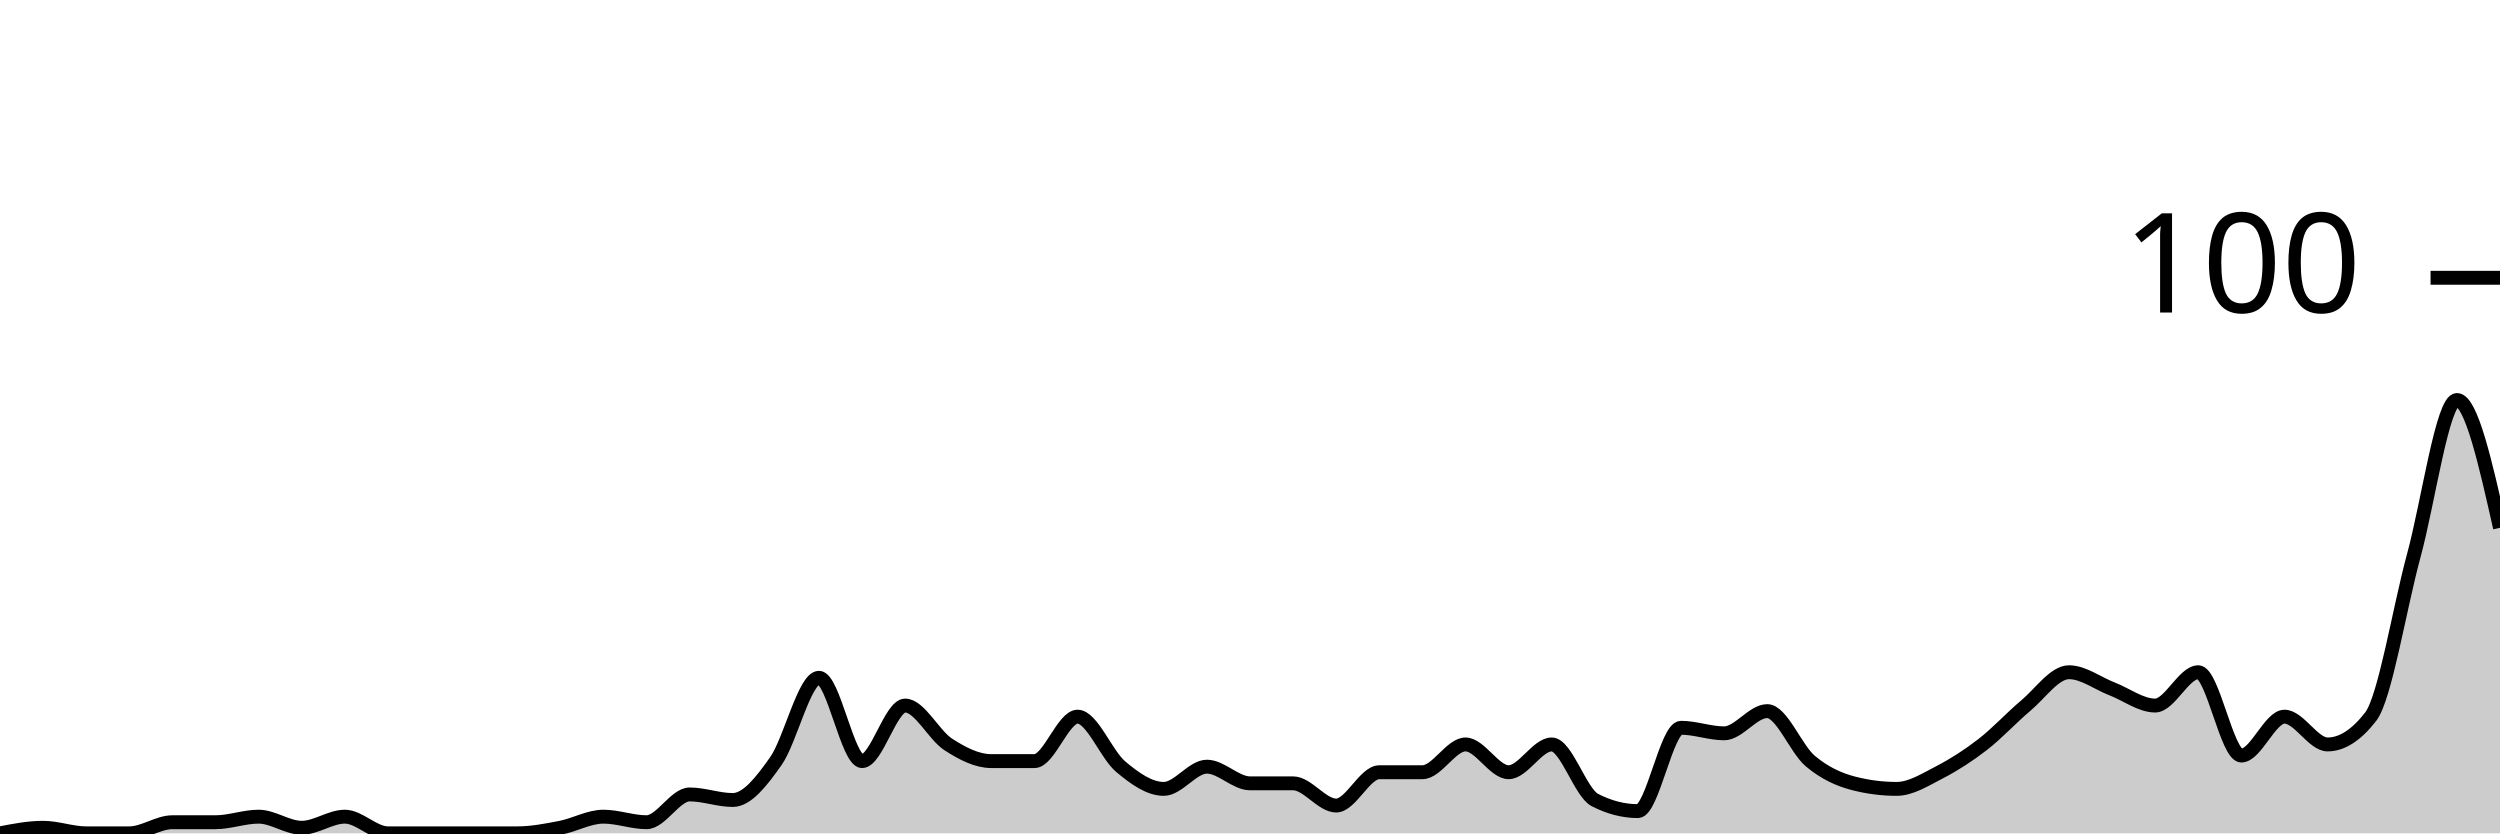
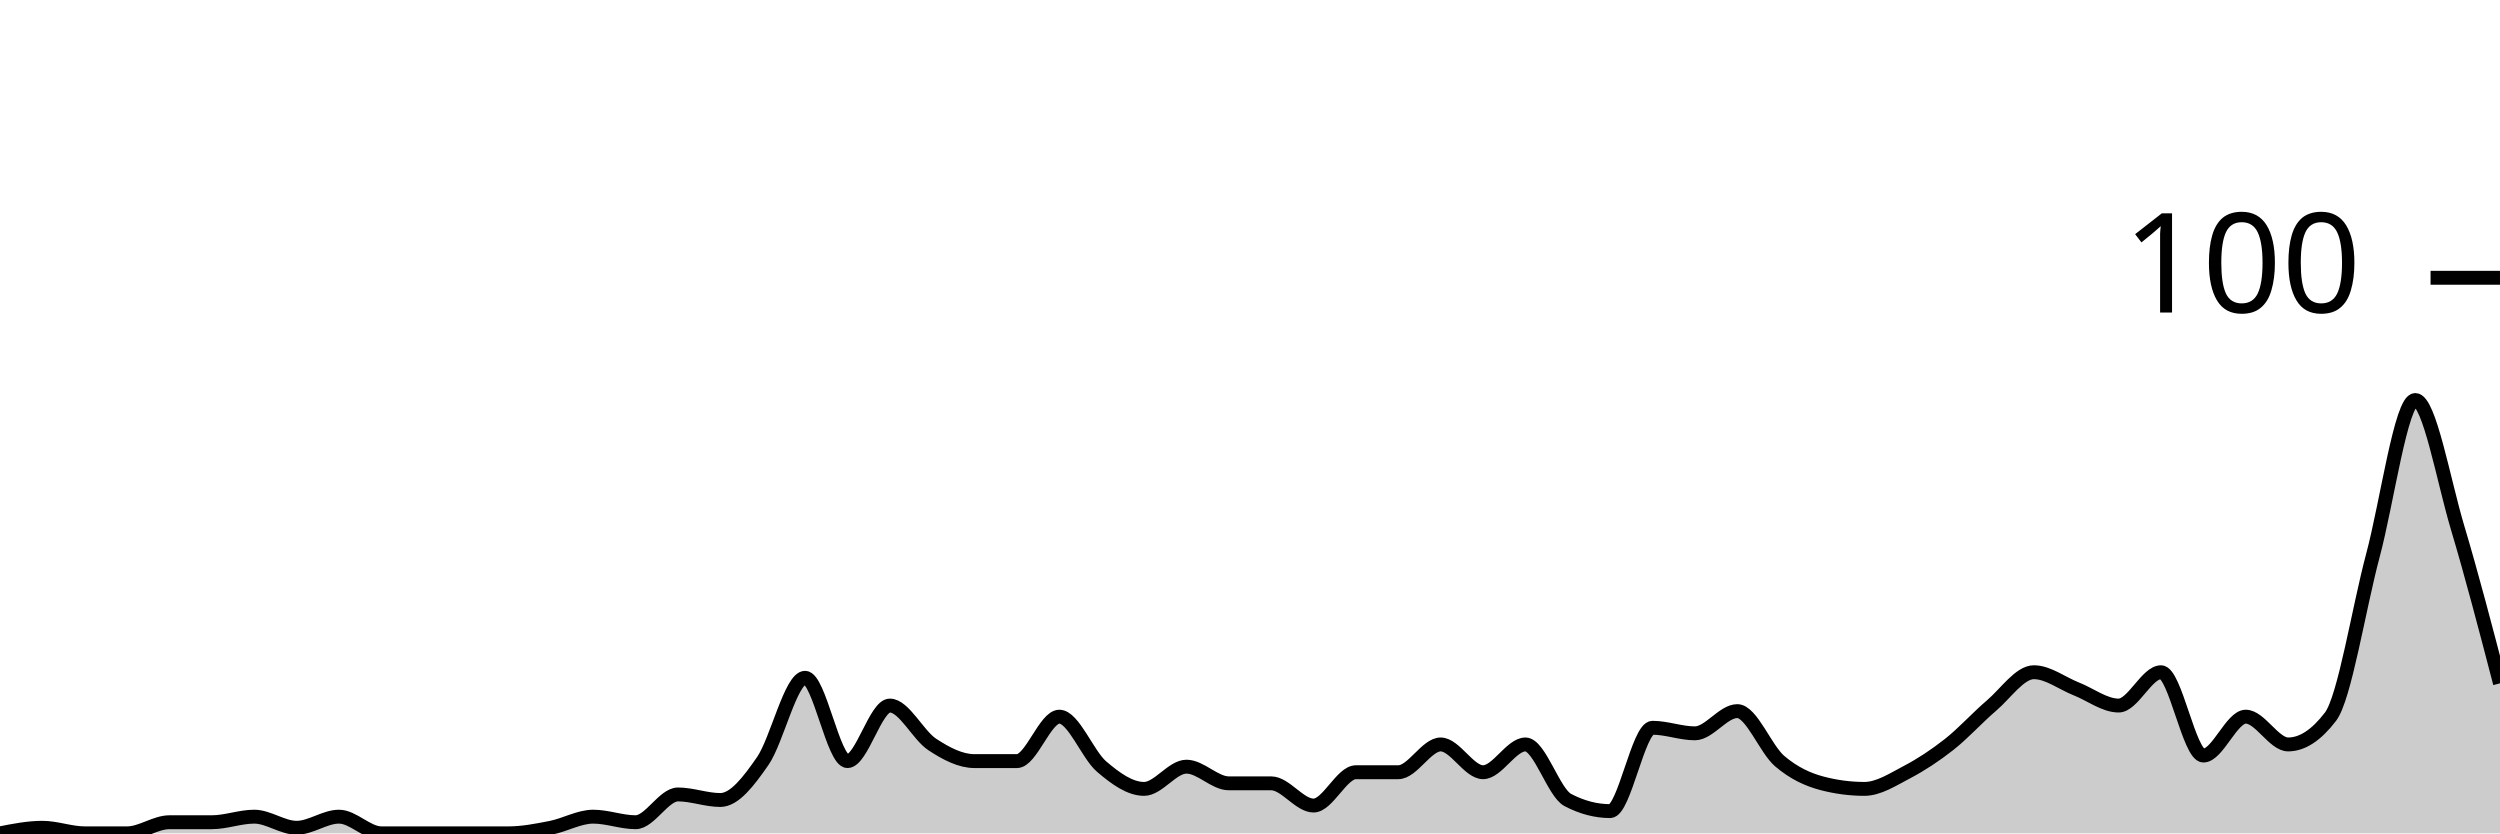
<svg xmlns="http://www.w3.org/2000/svg" viewBox="0 0 180 60">
  <g transform="translate(0,20)">
-     <path class="area" fill="rgba(0, 0, 0, 0.2)" d="M0,40C1.034,39.8,2.069,39.6,3.103,39.6C4.138,39.6,5.172,40,6.207,40C7.241,40,8.276,40,9.31,40C10.345,40,11.379,39.2,12.414,39.2C13.448,39.2,14.483,39.2,15.517,39.2C16.552,39.2,17.586,38.8,18.621,38.8C19.655,38.8,20.69,39.6,21.724,39.6C22.759,39.6,23.793,38.8,24.828,38.8C25.862,38.8,26.897,40,27.931,40C28.966,40,30,40,31.034,40C32.069,40,33.103,40,34.138,40C35.172,40,36.207,40,37.241,40C38.276,40,39.31,39.8,40.345,39.6C41.379,39.4,42.414,38.8,43.448,38.8C44.483,38.8,45.517,39.2,46.552,39.2C47.586,39.2,48.621,37.2,49.655,37.2C50.69,37.2,51.724,37.6,52.759,37.6C53.793,37.6,54.828,36.267,55.862,34.8C56.897,33.333,57.931,28.8,58.966,28.8C60,28.8,61.034,34.8,62.069,34.8C63.103,34.8,64.138,30.8,65.172,30.8C66.207,30.8,67.241,32.933,68.276,33.6C69.31,34.267,70.345,34.8,71.379,34.8C72.414,34.8,73.448,34.8,74.483,34.8C75.517,34.8,76.552,31.6,77.586,31.6C78.621,31.6,79.655,34.333,80.69,35.2C81.724,36.067,82.759,36.8,83.793,36.8C84.828,36.8,85.862,35.2,86.897,35.2C87.931,35.2,88.966,36.4,90,36.4C91.034,36.4,92.069,36.4,93.103,36.4C94.138,36.4,95.172,38,96.207,38C97.241,38,98.276,35.6,99.31,35.6C100.345,35.6,101.379,35.6,102.414,35.6C103.448,35.6,104.483,33.6,105.517,33.6C106.552,33.6,107.586,35.6,108.621,35.6C109.655,35.6,110.69,33.6,111.724,33.6C112.759,33.6,113.793,37.067,114.828,37.6C115.862,38.133,116.897,38.4,117.931,38.4C118.966,38.4,120,32.4,121.034,32.4C122.069,32.4,123.103,32.8,124.138,32.8C125.172,32.8,126.207,31.2,127.241,31.2C128.276,31.2,129.31,33.933,130.345,34.8C131.379,35.667,132.414,36.133,133.448,36.4C134.483,36.667,135.517,36.8,136.552,36.8C137.586,36.8,138.621,36.133,139.655,35.6C140.69,35.067,141.724,34.4,142.759,33.6C143.793,32.8,144.828,31.667,145.862,30.8C146.897,29.933,147.931,28.4,148.966,28.4C150,28.4,151.034,29.2,152.069,29.6C153.103,30,154.138,30.8,155.172,30.8C156.207,30.8,157.241,28.4,158.276,28.4C159.31,28.4,160.345,34.4,161.379,34.4C162.414,34.4,163.448,31.6,164.483,31.6C165.517,31.6,166.552,33.6,167.586,33.6C168.621,33.6,169.655,32.933,170.69,31.6C171.724,30.267,172.759,23.8,173.793,20C174.828,16.2,175.862,8.8,176.897,8.8C177.931,8.8,178.966,13.4,180,18L180,40C178.966,40,177.931,40,176.897,40C175.862,40,174.828,40,173.793,40C172.759,40,171.724,40,170.69,40C169.655,40,168.621,40,167.586,40C166.552,40,165.517,40,164.483,40C163.448,40,162.414,40,161.379,40C160.345,40,159.31,40,158.276,40C157.241,40,156.207,40,155.172,40C154.138,40,153.103,40,152.069,40C151.034,40,150,40,148.966,40C147.931,40,146.897,40,145.862,40C144.828,40,143.793,40,142.759,40C141.724,40,140.69,40,139.655,40C138.621,40,137.586,40,136.552,40C135.517,40,134.483,40,133.448,40C132.414,40,131.379,40,130.345,40C129.31,40,128.276,40,127.241,40C126.207,40,125.172,40,124.138,40C123.103,40,122.069,40,121.034,40C120,40,118.966,40,117.931,40C116.897,40,115.862,40,114.828,40C113.793,40,112.759,40,111.724,40C110.69,40,109.655,40,108.621,40C107.586,40,106.552,40,105.517,40C104.483,40,103.448,40,102.414,40C101.379,40,100.345,40,99.31,40C98.276,40,97.241,40,96.207,40C95.172,40,94.138,40,93.103,40C92.069,40,91.034,40,90,40C88.966,40,87.931,40,86.897,40C85.862,40,84.828,40,83.793,40C82.759,40,81.724,40,80.69,40C79.655,40,78.621,40,77.586,40C76.552,40,75.517,40,74.483,40C73.448,40,72.414,40,71.379,40C70.345,40,69.31,40,68.276,40C67.241,40,66.207,40,65.172,40C64.138,40,63.103,40,62.069,40C61.034,40,60,40,58.966,40C57.931,40,56.897,40,55.862,40C54.828,40,53.793,40,52.759,40C51.724,40,50.69,40,49.655,40C48.621,40,47.586,40,46.552,40C45.517,40,44.483,40,43.448,40C42.414,40,41.379,40,40.345,40C39.31,40,38.276,40,37.241,40C36.207,40,35.172,40,34.138,40C33.103,40,32.069,40,31.034,40C30,40,28.966,40,27.931,40C26.897,40,25.862,40,24.828,40C23.793,40,22.759,40,21.724,40C20.69,40,19.655,40,18.621,40C17.586,40,16.552,40,15.517,40C14.483,40,13.448,40,12.414,40C11.379,40,10.345,40,9.31,40C8.276,40,7.241,40,6.207,40C5.172,40,4.138,40,3.103,40C2.069,40,1.034,40,0,40Z" />
-     <path class="line" stroke="black" fill="none" d="M0,40C1.034,39.8,2.069,39.6,3.103,39.6C4.138,39.6,5.172,40,6.207,40C7.241,40,8.276,40,9.31,40C10.345,40,11.379,39.2,12.414,39.2C13.448,39.2,14.483,39.2,15.517,39.2C16.552,39.2,17.586,38.8,18.621,38.8C19.655,38.8,20.69,39.6,21.724,39.6C22.759,39.6,23.793,38.8,24.828,38.8C25.862,38.8,26.897,40,27.931,40C28.966,40,30,40,31.034,40C32.069,40,33.103,40,34.138,40C35.172,40,36.207,40,37.241,40C38.276,40,39.31,39.8,40.345,39.6C41.379,39.4,42.414,38.8,43.448,38.8C44.483,38.8,45.517,39.2,46.552,39.2C47.586,39.2,48.621,37.2,49.655,37.2C50.69,37.2,51.724,37.6,52.759,37.6C53.793,37.6,54.828,36.267,55.862,34.8C56.897,33.333,57.931,28.8,58.966,28.8C60,28.8,61.034,34.8,62.069,34.8C63.103,34.8,64.138,30.8,65.172,30.8C66.207,30.8,67.241,32.933,68.276,33.6C69.31,34.267,70.345,34.8,71.379,34.8C72.414,34.8,73.448,34.8,74.483,34.8C75.517,34.8,76.552,31.6,77.586,31.6C78.621,31.6,79.655,34.333,80.69,35.2C81.724,36.067,82.759,36.8,83.793,36.8C84.828,36.8,85.862,35.2,86.897,35.2C87.931,35.2,88.966,36.4,90,36.4C91.034,36.4,92.069,36.4,93.103,36.4C94.138,36.4,95.172,38,96.207,38C97.241,38,98.276,35.6,99.31,35.6C100.345,35.6,101.379,35.6,102.414,35.6C103.448,35.6,104.483,33.6,105.517,33.6C106.552,33.6,107.586,35.6,108.621,35.6C109.655,35.6,110.69,33.6,111.724,33.6C112.759,33.6,113.793,37.067,114.828,37.6C115.862,38.133,116.897,38.4,117.931,38.4C118.966,38.4,120,32.4,121.034,32.4C122.069,32.4,123.103,32.8,124.138,32.8C125.172,32.8,126.207,31.2,127.241,31.2C128.276,31.2,129.31,33.933,130.345,34.8C131.379,35.667,132.414,36.133,133.448,36.4C134.483,36.667,135.517,36.8,136.552,36.8C137.586,36.8,138.621,36.133,139.655,35.6C140.69,35.067,141.724,34.4,142.759,33.6C143.793,32.8,144.828,31.667,145.862,30.8C146.897,29.933,147.931,28.4,148.966,28.4C150,28.4,151.034,29.2,152.069,29.6C153.103,30,154.138,30.8,155.172,30.8C156.207,30.8,157.241,28.4,158.276,28.4C159.31,28.4,160.345,34.4,161.379,34.4C162.414,34.4,163.448,31.6,164.483,31.6C165.517,31.6,166.552,33.6,167.586,33.6C168.621,33.6,169.655,32.933,170.69,31.6C171.724,30.267,172.759,23.8,173.793,20C174.828,16.2,175.862,8.8,176.897,8.8C177.931,8.8,178.966,13.4,180,18" />
+     <path class="area" fill="rgba(0, 0, 0, 0.2)" d="M0,40C1.017,39.8,2.034,39.6,3.051,39.6C4.068,39.6,5.085,40,6.102,40C7.119,40,8.136,40,9.153,40C10.169,40,11.186,39.2,12.203,39.2C13.22,39.2,14.237,39.2,15.254,39.2C16.271,39.2,17.288,38.8,18.305,38.8C19.322,38.8,20.339,39.6,21.356,39.6C22.373,39.6,23.39,38.8,24.407,38.8C25.424,38.8,26.441,40,27.458,40C28.475,40,29.492,40,30.508,40C31.525,40,32.542,40,33.559,40C34.576,40,35.593,40,36.61,40C37.627,40,38.644,39.8,39.661,39.6C40.678,39.4,41.695,38.8,42.712,38.8C43.729,38.8,44.746,39.2,45.763,39.2C46.78,39.2,47.797,37.2,48.814,37.2C49.831,37.2,50.847,37.6,51.864,37.6C52.881,37.6,53.898,36.267,54.915,34.8C55.932,33.333,56.949,28.8,57.966,28.8C58.983,28.8,60,34.8,61.017,34.8C62.034,34.8,63.051,30.8,64.068,30.8C65.085,30.8,66.102,32.933,67.119,33.6C68.136,34.267,69.153,34.8,70.169,34.8C71.186,34.8,72.203,34.8,73.22,34.8C74.237,34.8,75.254,31.6,76.271,31.6C77.288,31.6,78.305,34.333,79.322,35.2C80.339,36.067,81.356,36.8,82.373,36.8C83.39,36.8,84.407,35.2,85.424,35.2C86.441,35.2,87.458,36.4,88.475,36.4C89.492,36.4,90.508,36.4,91.525,36.4C92.542,36.4,93.559,38,94.576,38C95.593,38,96.61,35.6,97.627,35.6C98.644,35.6,99.661,35.6,100.678,35.6C101.695,35.6,102.712,33.6,103.729,33.6C104.746,33.6,105.763,35.6,106.78,35.6C107.797,35.6,108.814,33.6,109.831,33.6C110.847,33.6,111.864,37.067,112.881,37.6C113.898,38.133,114.915,38.4,115.932,38.4C116.949,38.4,117.966,32.4,118.983,32.4C120,32.4,121.017,32.8,122.034,32.8C123.051,32.8,124.068,31.2,125.085,31.2C126.102,31.2,127.119,33.933,128.136,34.8C129.153,35.667,130.169,36.133,131.186,36.4C132.203,36.667,133.22,36.8,134.237,36.8C135.254,36.8,136.271,36.133,137.288,35.6C138.305,35.067,139.322,34.4,140.339,33.6C141.356,32.8,142.373,31.667,143.39,30.8C144.407,29.933,145.424,28.4,146.441,28.4C147.458,28.4,148.475,29.2,149.492,29.6C150.508,30,151.525,30.8,152.542,30.8C153.559,30.8,154.576,28.4,155.593,28.4C156.61,28.4,157.627,34.4,158.644,34.4C159.661,34.4,160.678,31.6,161.695,31.6C162.712,31.6,163.729,33.6,164.746,33.6C165.763,33.6,166.78,32.933,167.797,31.6C168.814,30.267,169.831,23.8,170.847,20C171.864,16.2,172.881,8.8,173.898,8.8C174.915,8.8,175.932,14.6,176.949,18C177.966,21.4,178.983,25.3,180,29.2L180,40C178.983,40,177.966,40,176.949,40C175.932,40,174.915,40,173.898,40C172.881,40,171.864,40,170.847,40C169.831,40,168.814,40,167.797,40C166.78,40,165.763,40,164.746,40C163.729,40,162.712,40,161.695,40C160.678,40,159.661,40,158.644,40C157.627,40,156.61,40,155.593,40C154.576,40,153.559,40,152.542,40C151.525,40,150.508,40,149.492,40C148.475,40,147.458,40,146.441,40C145.424,40,144.407,40,143.39,40C142.373,40,141.356,40,140.339,40C139.322,40,138.305,40,137.288,40C136.271,40,135.254,40,134.237,40C133.22,40,132.203,40,131.186,40C130.169,40,129.153,40,128.136,40C127.119,40,126.102,40,125.085,40C124.068,40,123.051,40,122.034,40C121.017,40,120,40,118.983,40C117.966,40,116.949,40,115.932,40C114.915,40,113.898,40,112.881,40C111.864,40,110.847,40,109.831,40C108.814,40,107.797,40,106.78,40C105.763,40,104.746,40,103.729,40C102.712,40,101.695,40,100.678,40C99.661,40,98.644,40,97.627,40C96.61,40,95.593,40,94.576,40C93.559,40,92.542,40,91.525,40C90.508,40,89.492,40,88.475,40C87.458,40,86.441,40,85.424,40C84.407,40,83.39,40,82.373,40C81.356,40,80.339,40,79.322,40C78.305,40,77.288,40,76.271,40C75.254,40,74.237,40,73.22,40C72.203,40,71.186,40,70.169,40C69.153,40,68.136,40,67.119,40C66.102,40,65.085,40,64.068,40C63.051,40,62.034,40,61.017,40C60,40,58.983,40,57.966,40C56.949,40,55.932,40,54.915,40C53.898,40,52.881,40,51.864,40C50.847,40,49.831,40,48.814,40C47.797,40,46.78,40,45.763,40C44.746,40,43.729,40,42.712,40C41.695,40,40.678,40,39.661,40C38.644,40,37.627,40,36.61,40C35.593,40,34.576,40,33.559,40C32.542,40,31.525,40,30.508,40C29.492,40,28.475,40,27.458,40C26.441,40,25.424,40,24.407,40C23.39,40,22.373,40,21.356,40C20.339,40,19.322,40,18.305,40C17.288,40,16.271,40,15.254,40C14.237,40,13.22,40,12.203,40C11.186,40,10.169,40,9.153,40C8.136,40,7.119,40,6.102,40C5.085,40,4.068,40,3.051,40C2.034,40,1.017,40,0,40Z" />
+     <path class="line" stroke="black" fill="none" d="M0,40C1.017,39.8,2.034,39.6,3.051,39.6C4.068,39.6,5.085,40,6.102,40C7.119,40,8.136,40,9.153,40C10.169,40,11.186,39.2,12.203,39.2C13.22,39.2,14.237,39.2,15.254,39.2C16.271,39.2,17.288,38.8,18.305,38.8C19.322,38.8,20.339,39.6,21.356,39.6C22.373,39.6,23.39,38.8,24.407,38.8C25.424,38.8,26.441,40,27.458,40C28.475,40,29.492,40,30.508,40C31.525,40,32.542,40,33.559,40C34.576,40,35.593,40,36.61,40C37.627,40,38.644,39.8,39.661,39.6C40.678,39.4,41.695,38.8,42.712,38.8C43.729,38.8,44.746,39.2,45.763,39.2C46.78,39.2,47.797,37.2,48.814,37.2C49.831,37.2,50.847,37.6,51.864,37.6C52.881,37.6,53.898,36.267,54.915,34.8C55.932,33.333,56.949,28.8,57.966,28.8C58.983,28.8,60,34.8,61.017,34.8C62.034,34.8,63.051,30.8,64.068,30.8C65.085,30.8,66.102,32.933,67.119,33.6C68.136,34.267,69.153,34.8,70.169,34.8C71.186,34.8,72.203,34.8,73.22,34.8C74.237,34.8,75.254,31.6,76.271,31.6C77.288,31.6,78.305,34.333,79.322,35.2C80.339,36.067,81.356,36.8,82.373,36.8C83.39,36.8,84.407,35.2,85.424,35.2C86.441,35.2,87.458,36.4,88.475,36.4C89.492,36.4,90.508,36.4,91.525,36.4C92.542,36.4,93.559,38,94.576,38C95.593,38,96.61,35.6,97.627,35.6C98.644,35.6,99.661,35.6,100.678,35.6C101.695,35.6,102.712,33.6,103.729,33.6C104.746,33.6,105.763,35.6,106.78,35.6C107.797,35.6,108.814,33.6,109.831,33.6C110.847,33.6,111.864,37.067,112.881,37.6C113.898,38.133,114.915,38.4,115.932,38.4C116.949,38.4,117.966,32.4,118.983,32.4C120,32.4,121.017,32.8,122.034,32.8C123.051,32.8,124.068,31.2,125.085,31.2C126.102,31.2,127.119,33.933,128.136,34.8C129.153,35.667,130.169,36.133,131.186,36.4C132.203,36.667,133.22,36.8,134.237,36.8C135.254,36.8,136.271,36.133,137.288,35.6C138.305,35.067,139.322,34.4,140.339,33.6C141.356,32.8,142.373,31.667,143.39,30.8C144.407,29.933,145.424,28.4,146.441,28.4C147.458,28.4,148.475,29.2,149.492,29.6C150.508,30,151.525,30.8,152.542,30.8C153.559,30.8,154.576,28.4,155.593,28.4C156.61,28.4,157.627,34.4,158.644,34.4C159.661,34.4,160.678,31.6,161.695,31.6C162.712,31.6,163.729,33.6,164.746,33.6C165.763,33.6,166.78,32.933,167.797,31.6C168.814,30.267,169.831,23.8,170.847,20C171.864,16.2,172.881,8.8,173.898,8.8C174.915,8.8,175.932,14.6,176.949,18C177.966,21.4,178.983,25.3,180,29.2" />
    <path class="axis-ceiling" stroke-width="1" stroke="black" fill="none" d="M175,0L180,0" />
    <text class="axis-ceiling-label" font-family="sans-serif" text-anchor="end" font-size="10px" x="170" y="2.5">100</text>
  </g>
</svg>
